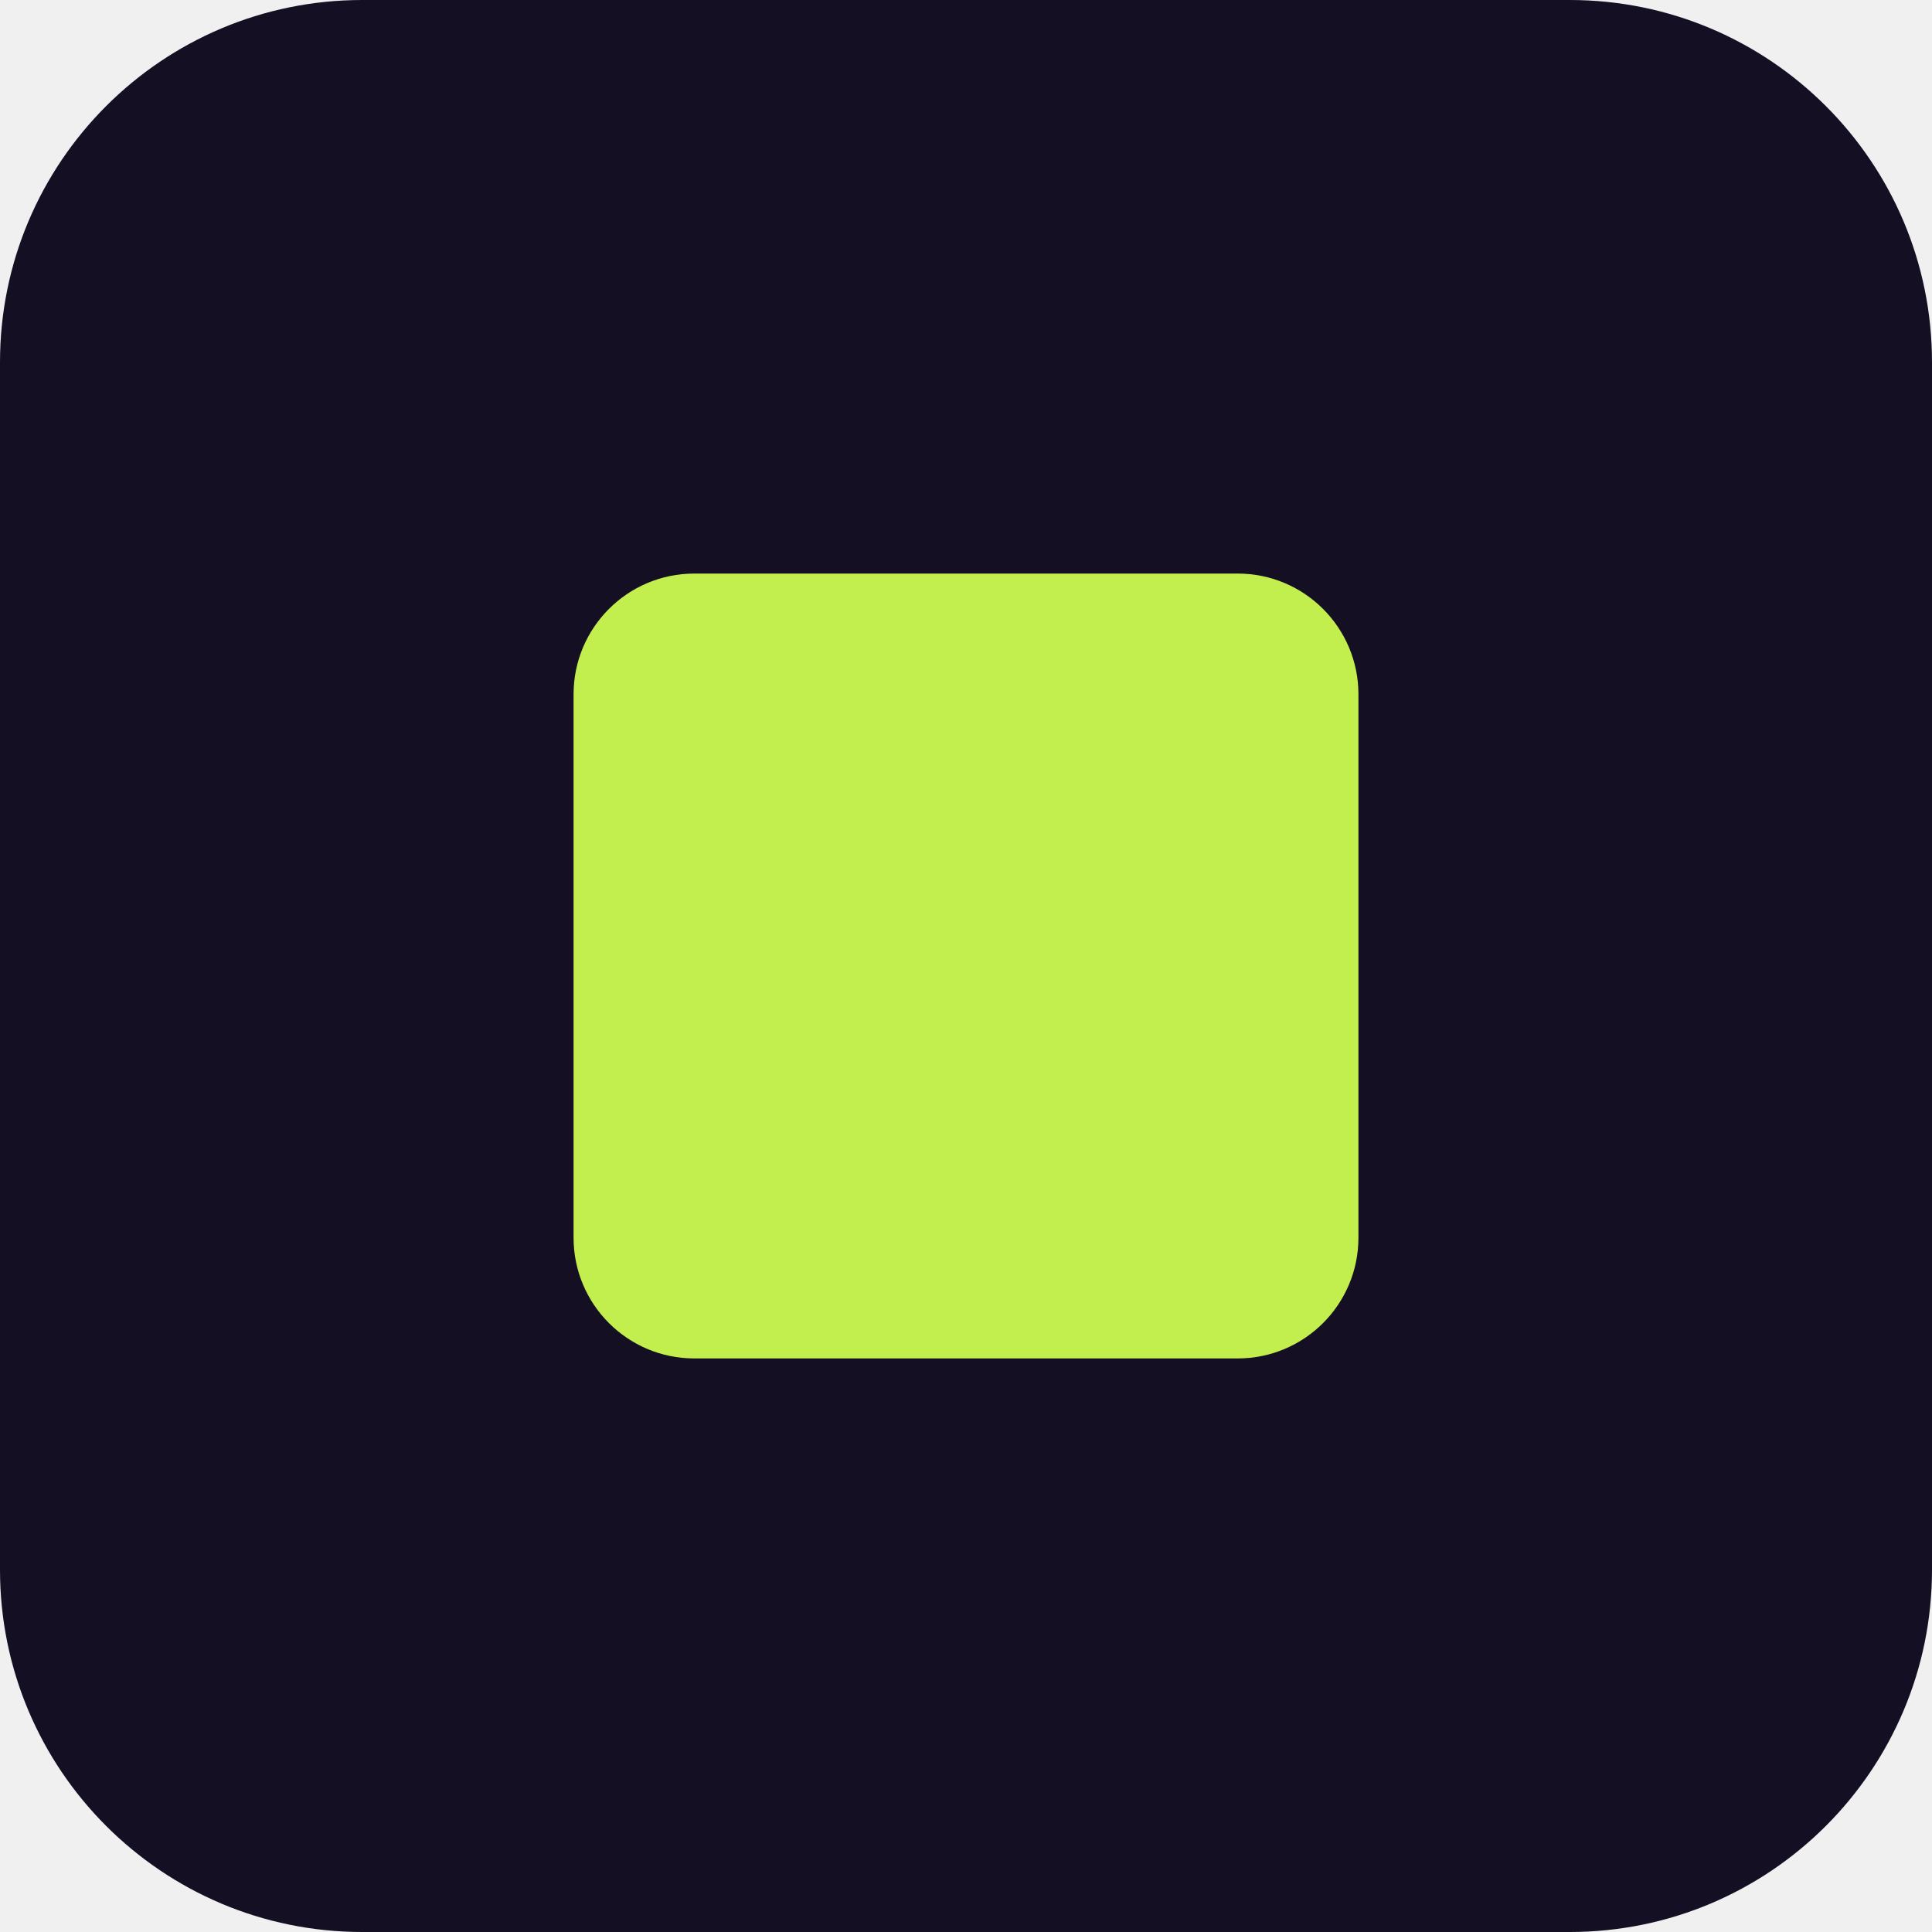
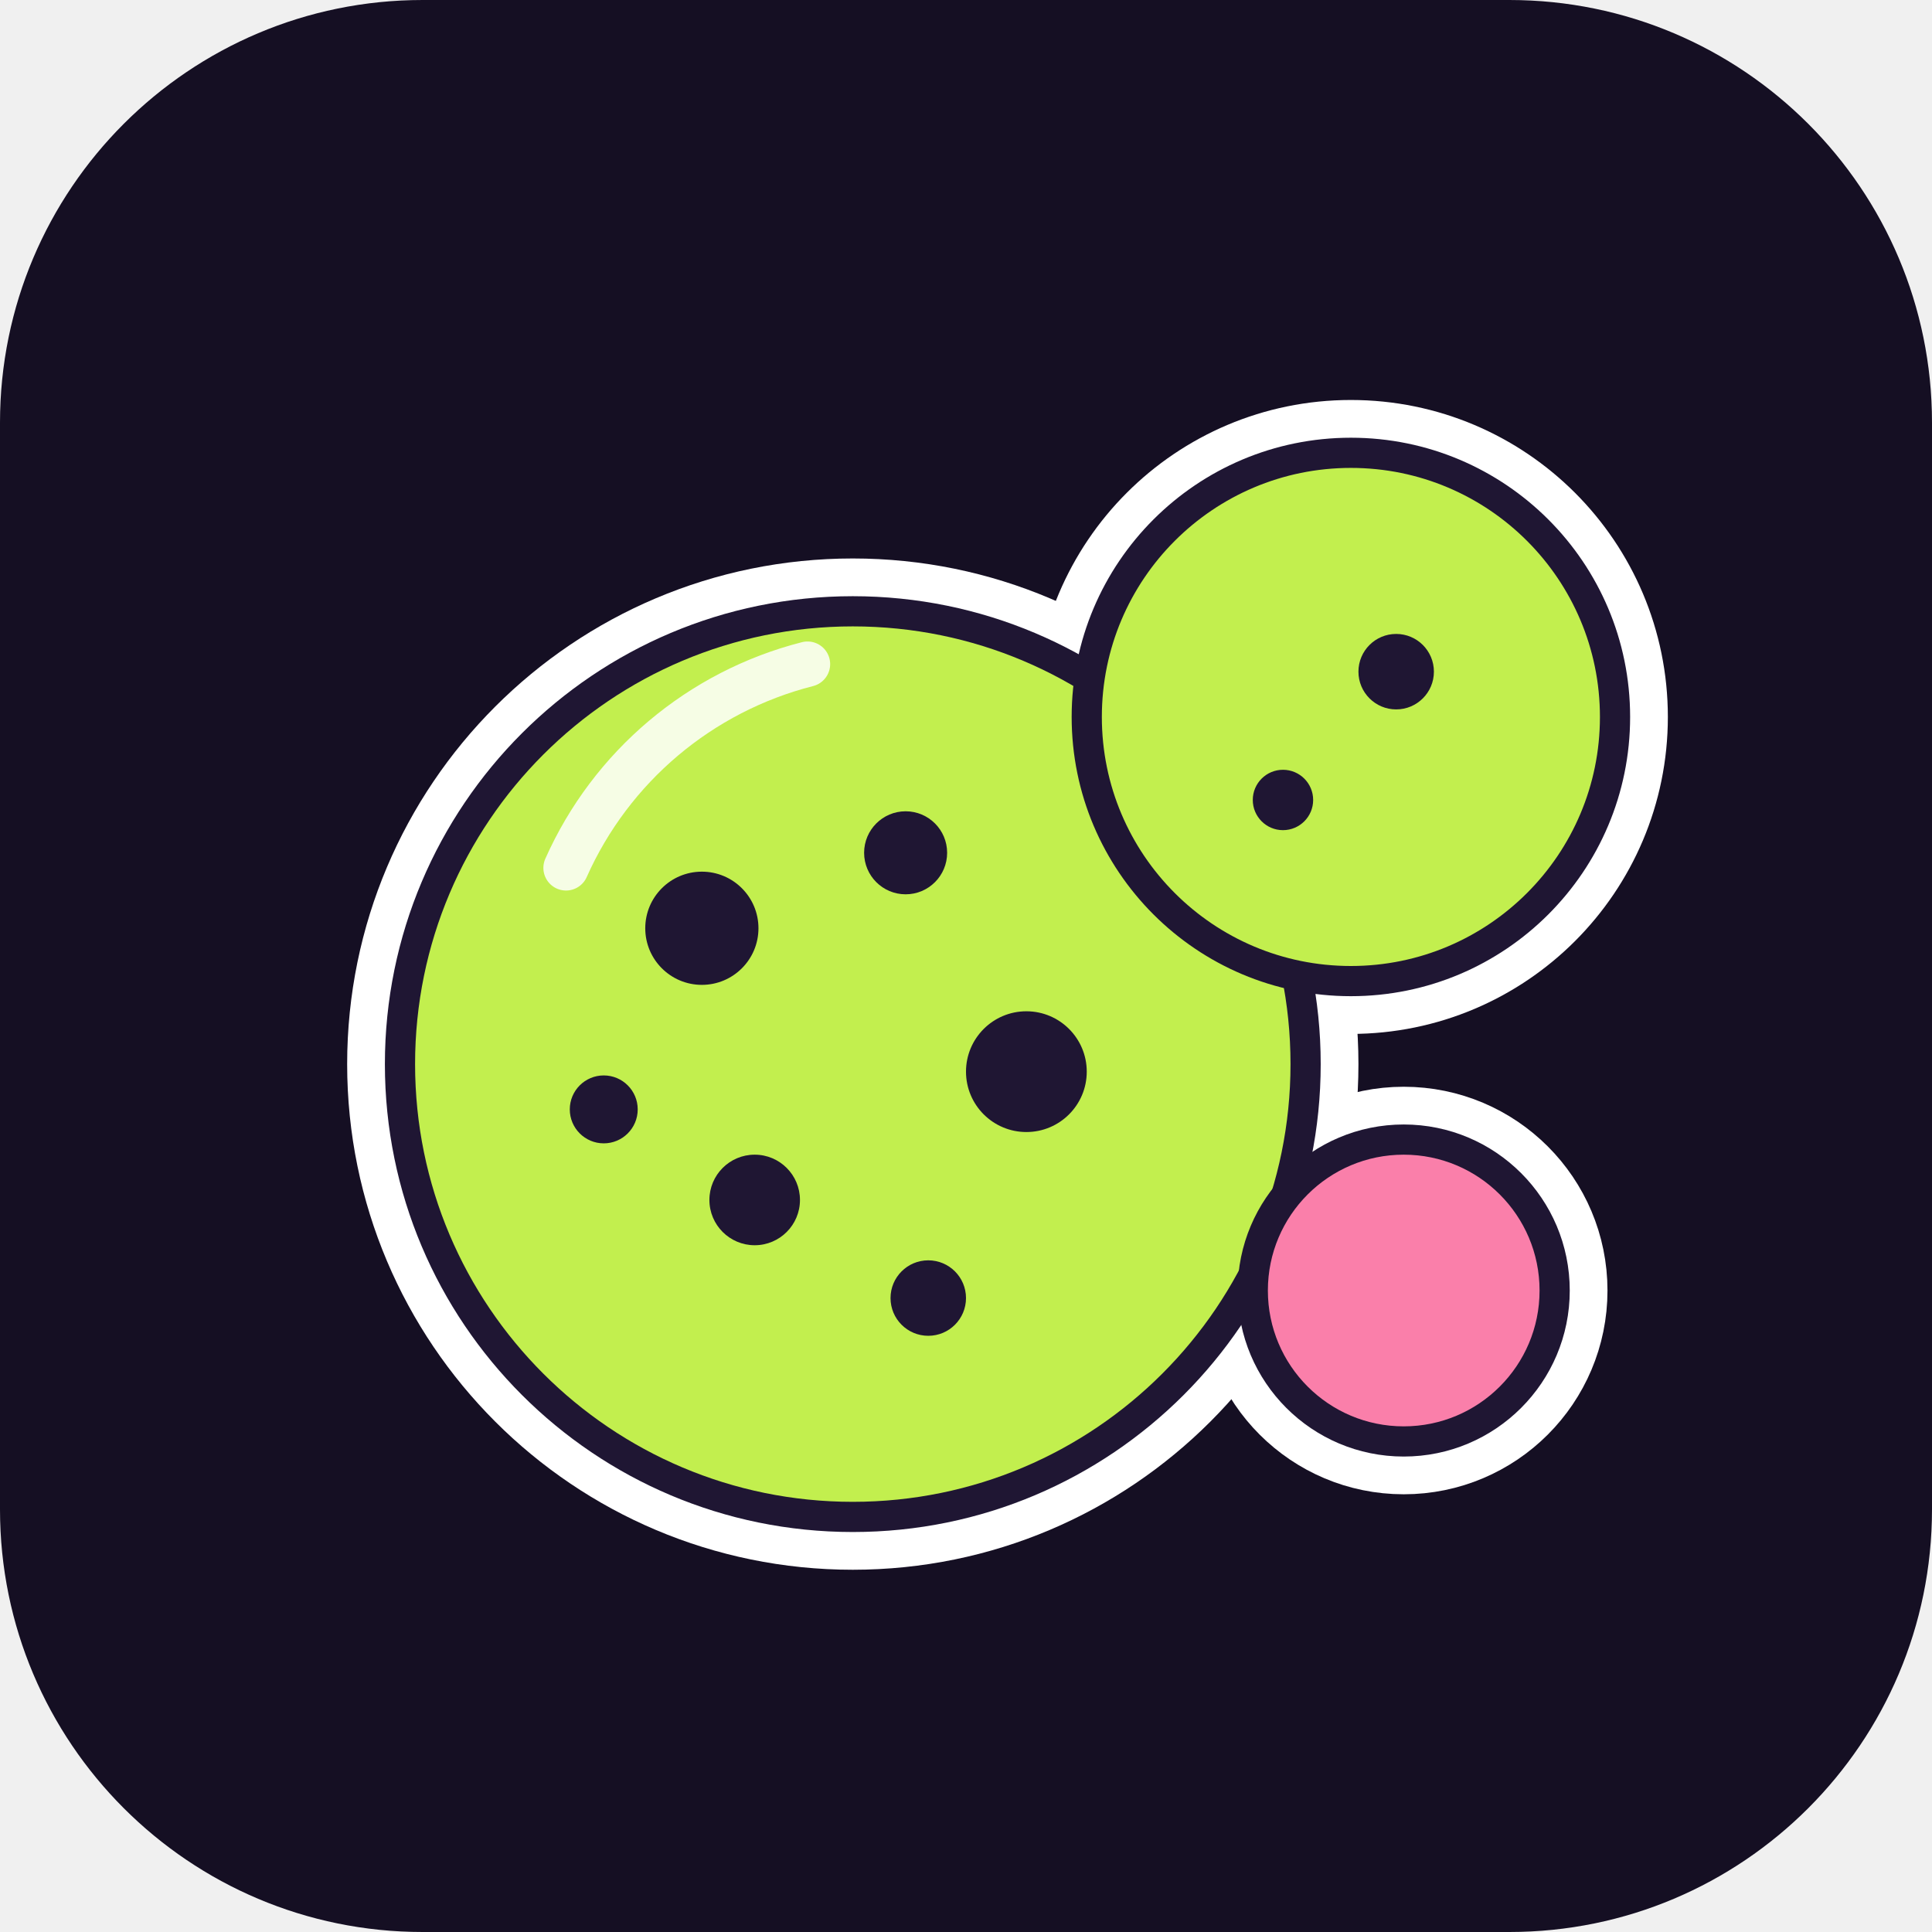
- <svg xmlns="http://www.w3.org/2000/svg" viewBox="0 0 64 64">
-   <rect width="64" height="64" rx="12" fill="#150f23" />
-   <rect x="19" y="19" width="26" height="26" rx="4" fill="#c2ef4e" />
+ <svg xmlns="http://www.w3.org/2000/svg" viewBox="0 0 512 512" role="img" aria-labelledby="t">
+   <rect width="512" height="512" rx="112" fill="#150f23" />
+   <g fill="none" stroke="#ffffff" stroke-width="28" stroke-linejoin="round">
+     <circle cx="226" cy="282" r="120" />
+     <circle cx="358" cy="190" r="70" />
+     <circle cx="372" cy="342" r="40" />
+   </g>
+   <circle cx="226" cy="282" r="120" fill="#c2ef4e" stroke="#1f1633" stroke-width="8" />
+   <circle cx="358" cy="190" r="70" fill="#c2ef4e" stroke="#1f1633" stroke-width="8" />
+   <circle cx="372" cy="342" r="40" fill="#fa7faa" stroke="#1f1633" stroke-width="8" />
+   <g fill="#1f1633">
+     <circle cx="186" cy="246" r="15" />
+     <circle cx="240" cy="226" r="11" />
+     <circle cx="272" cy="284" r="16" />
+     <circle cx="200" cy="318" r="12" />
+     <circle cx="246" cy="344" r="10" />
+     <circle cx="160" cy="294" r="9" />
+     <circle cx="370" cy="178" r="10" />
+     <circle cx="340" cy="212" r="8" />
+   </g>
+   <path d="M150 230 A 96 96 0 0 1 214 176" fill="none" stroke="#ffffff" stroke-width="12" stroke-linecap="round" opacity="0.85" />
</svg>
